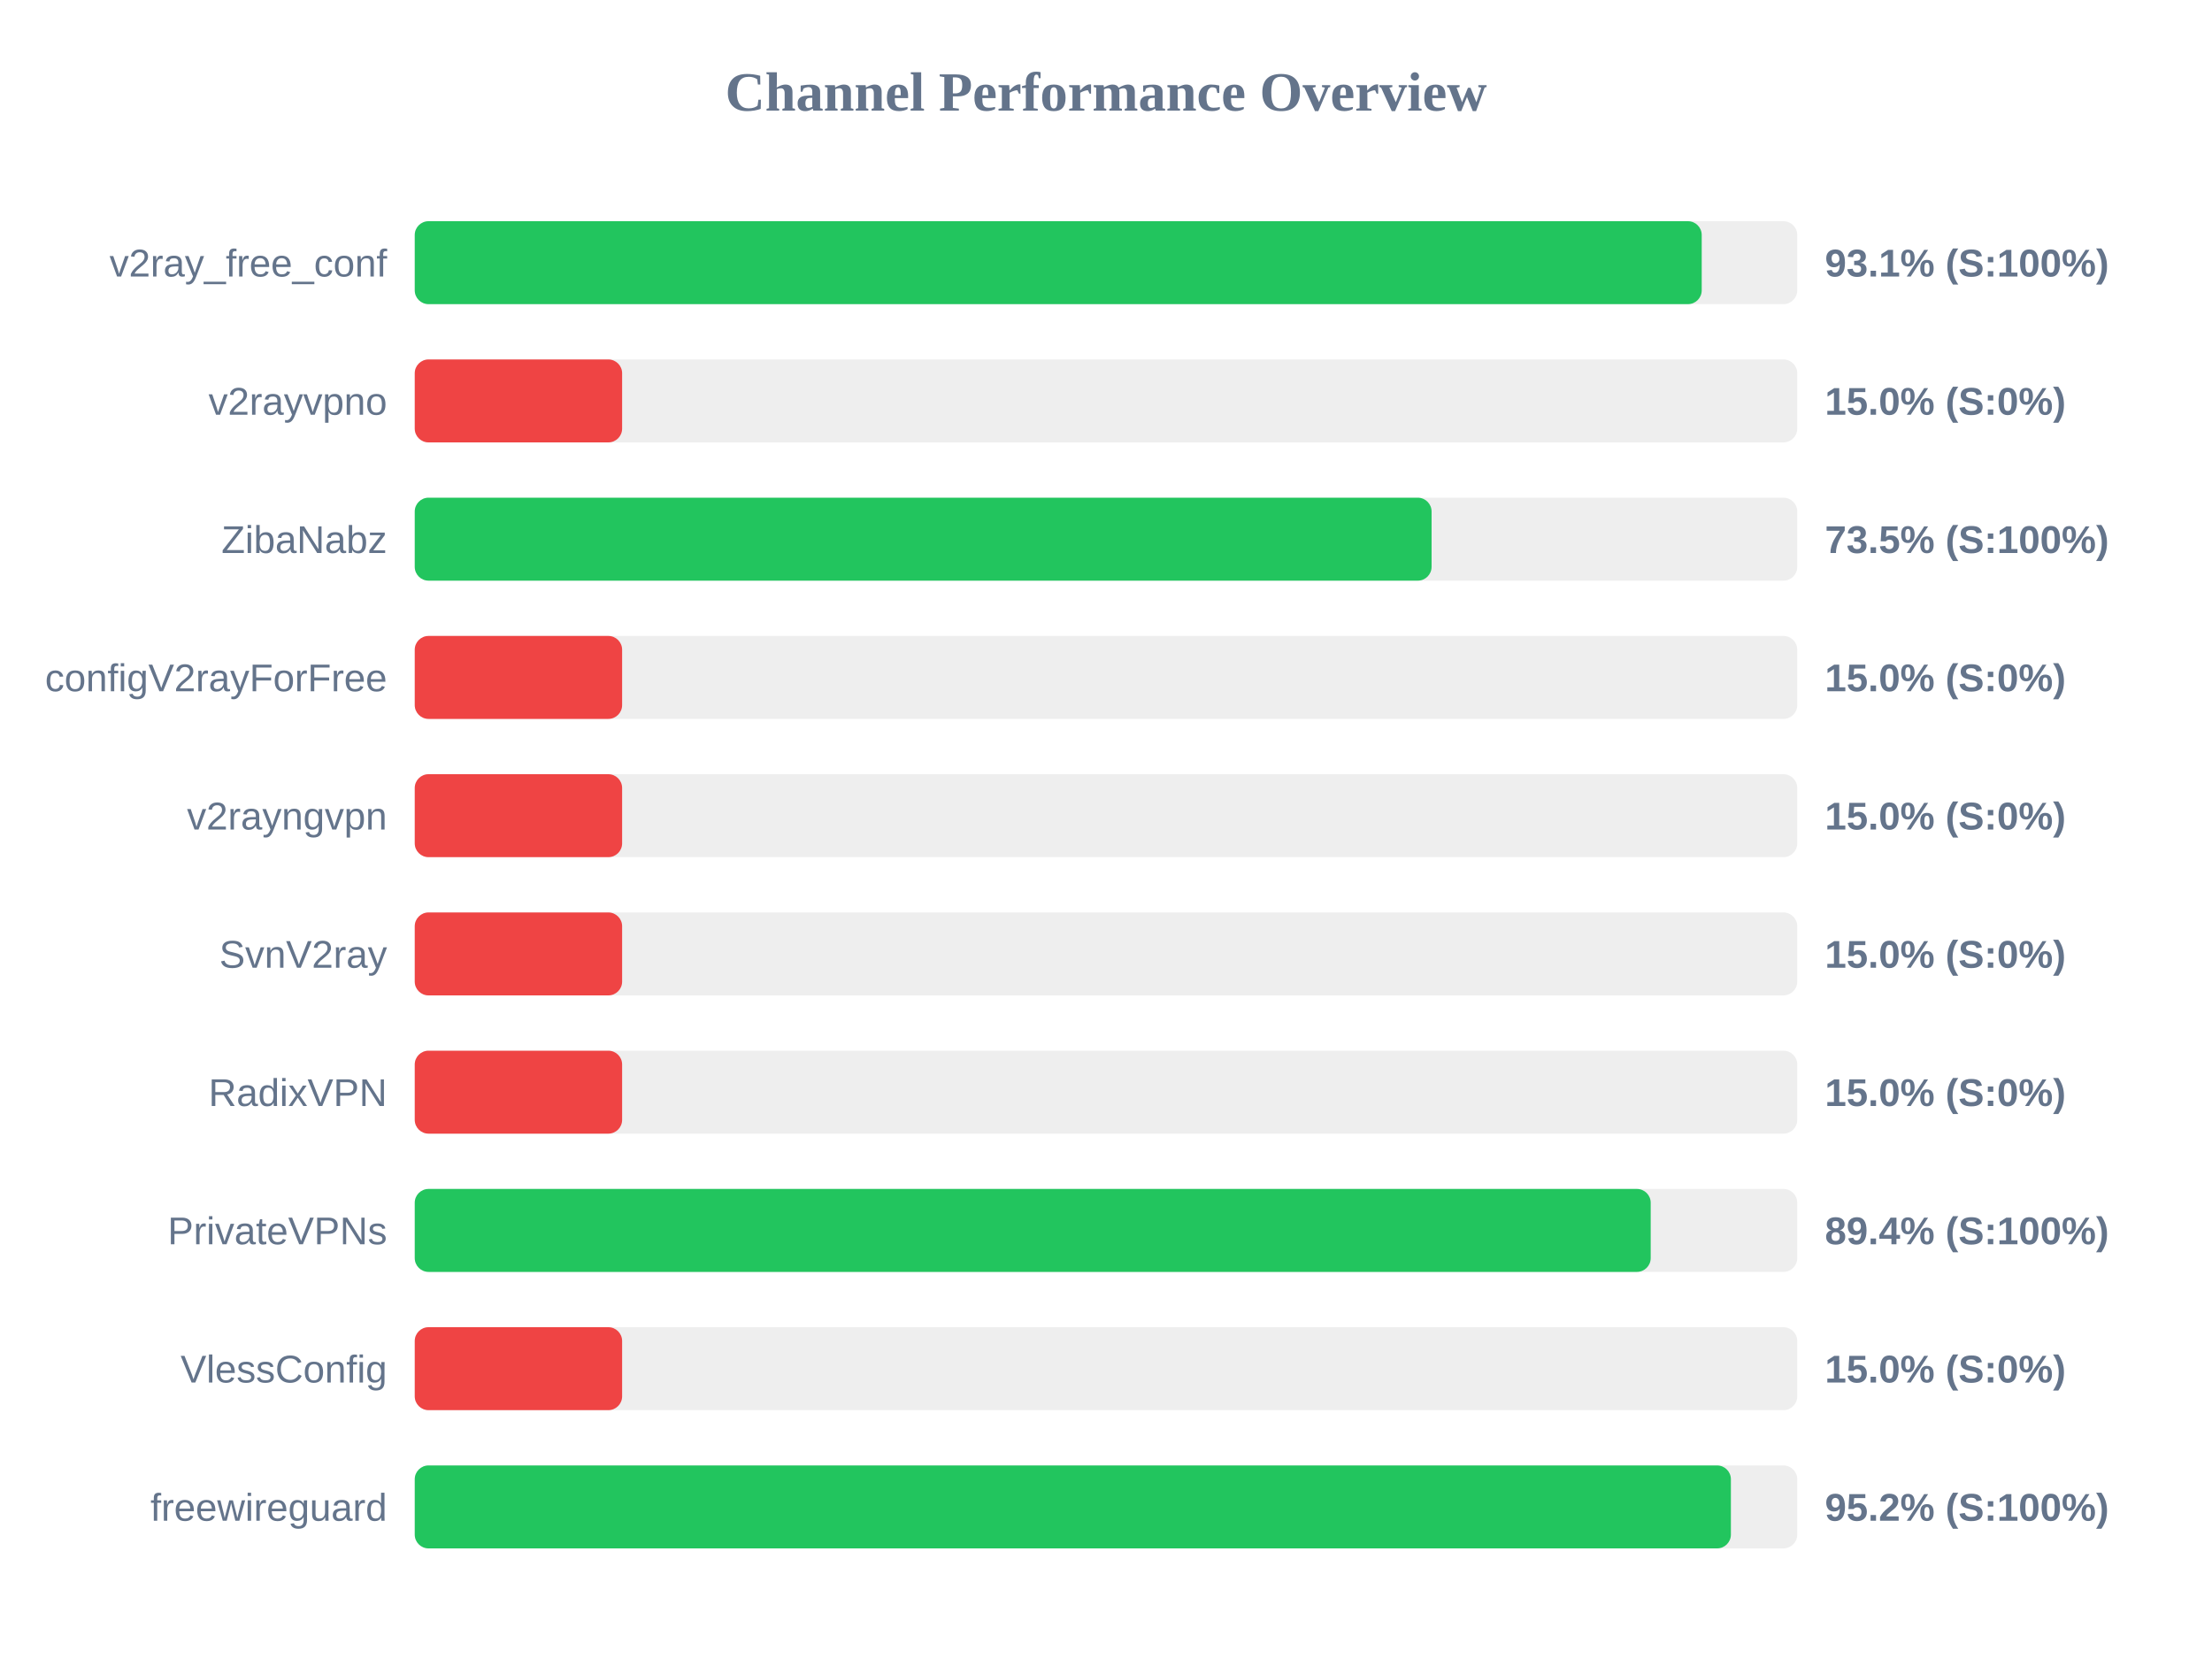
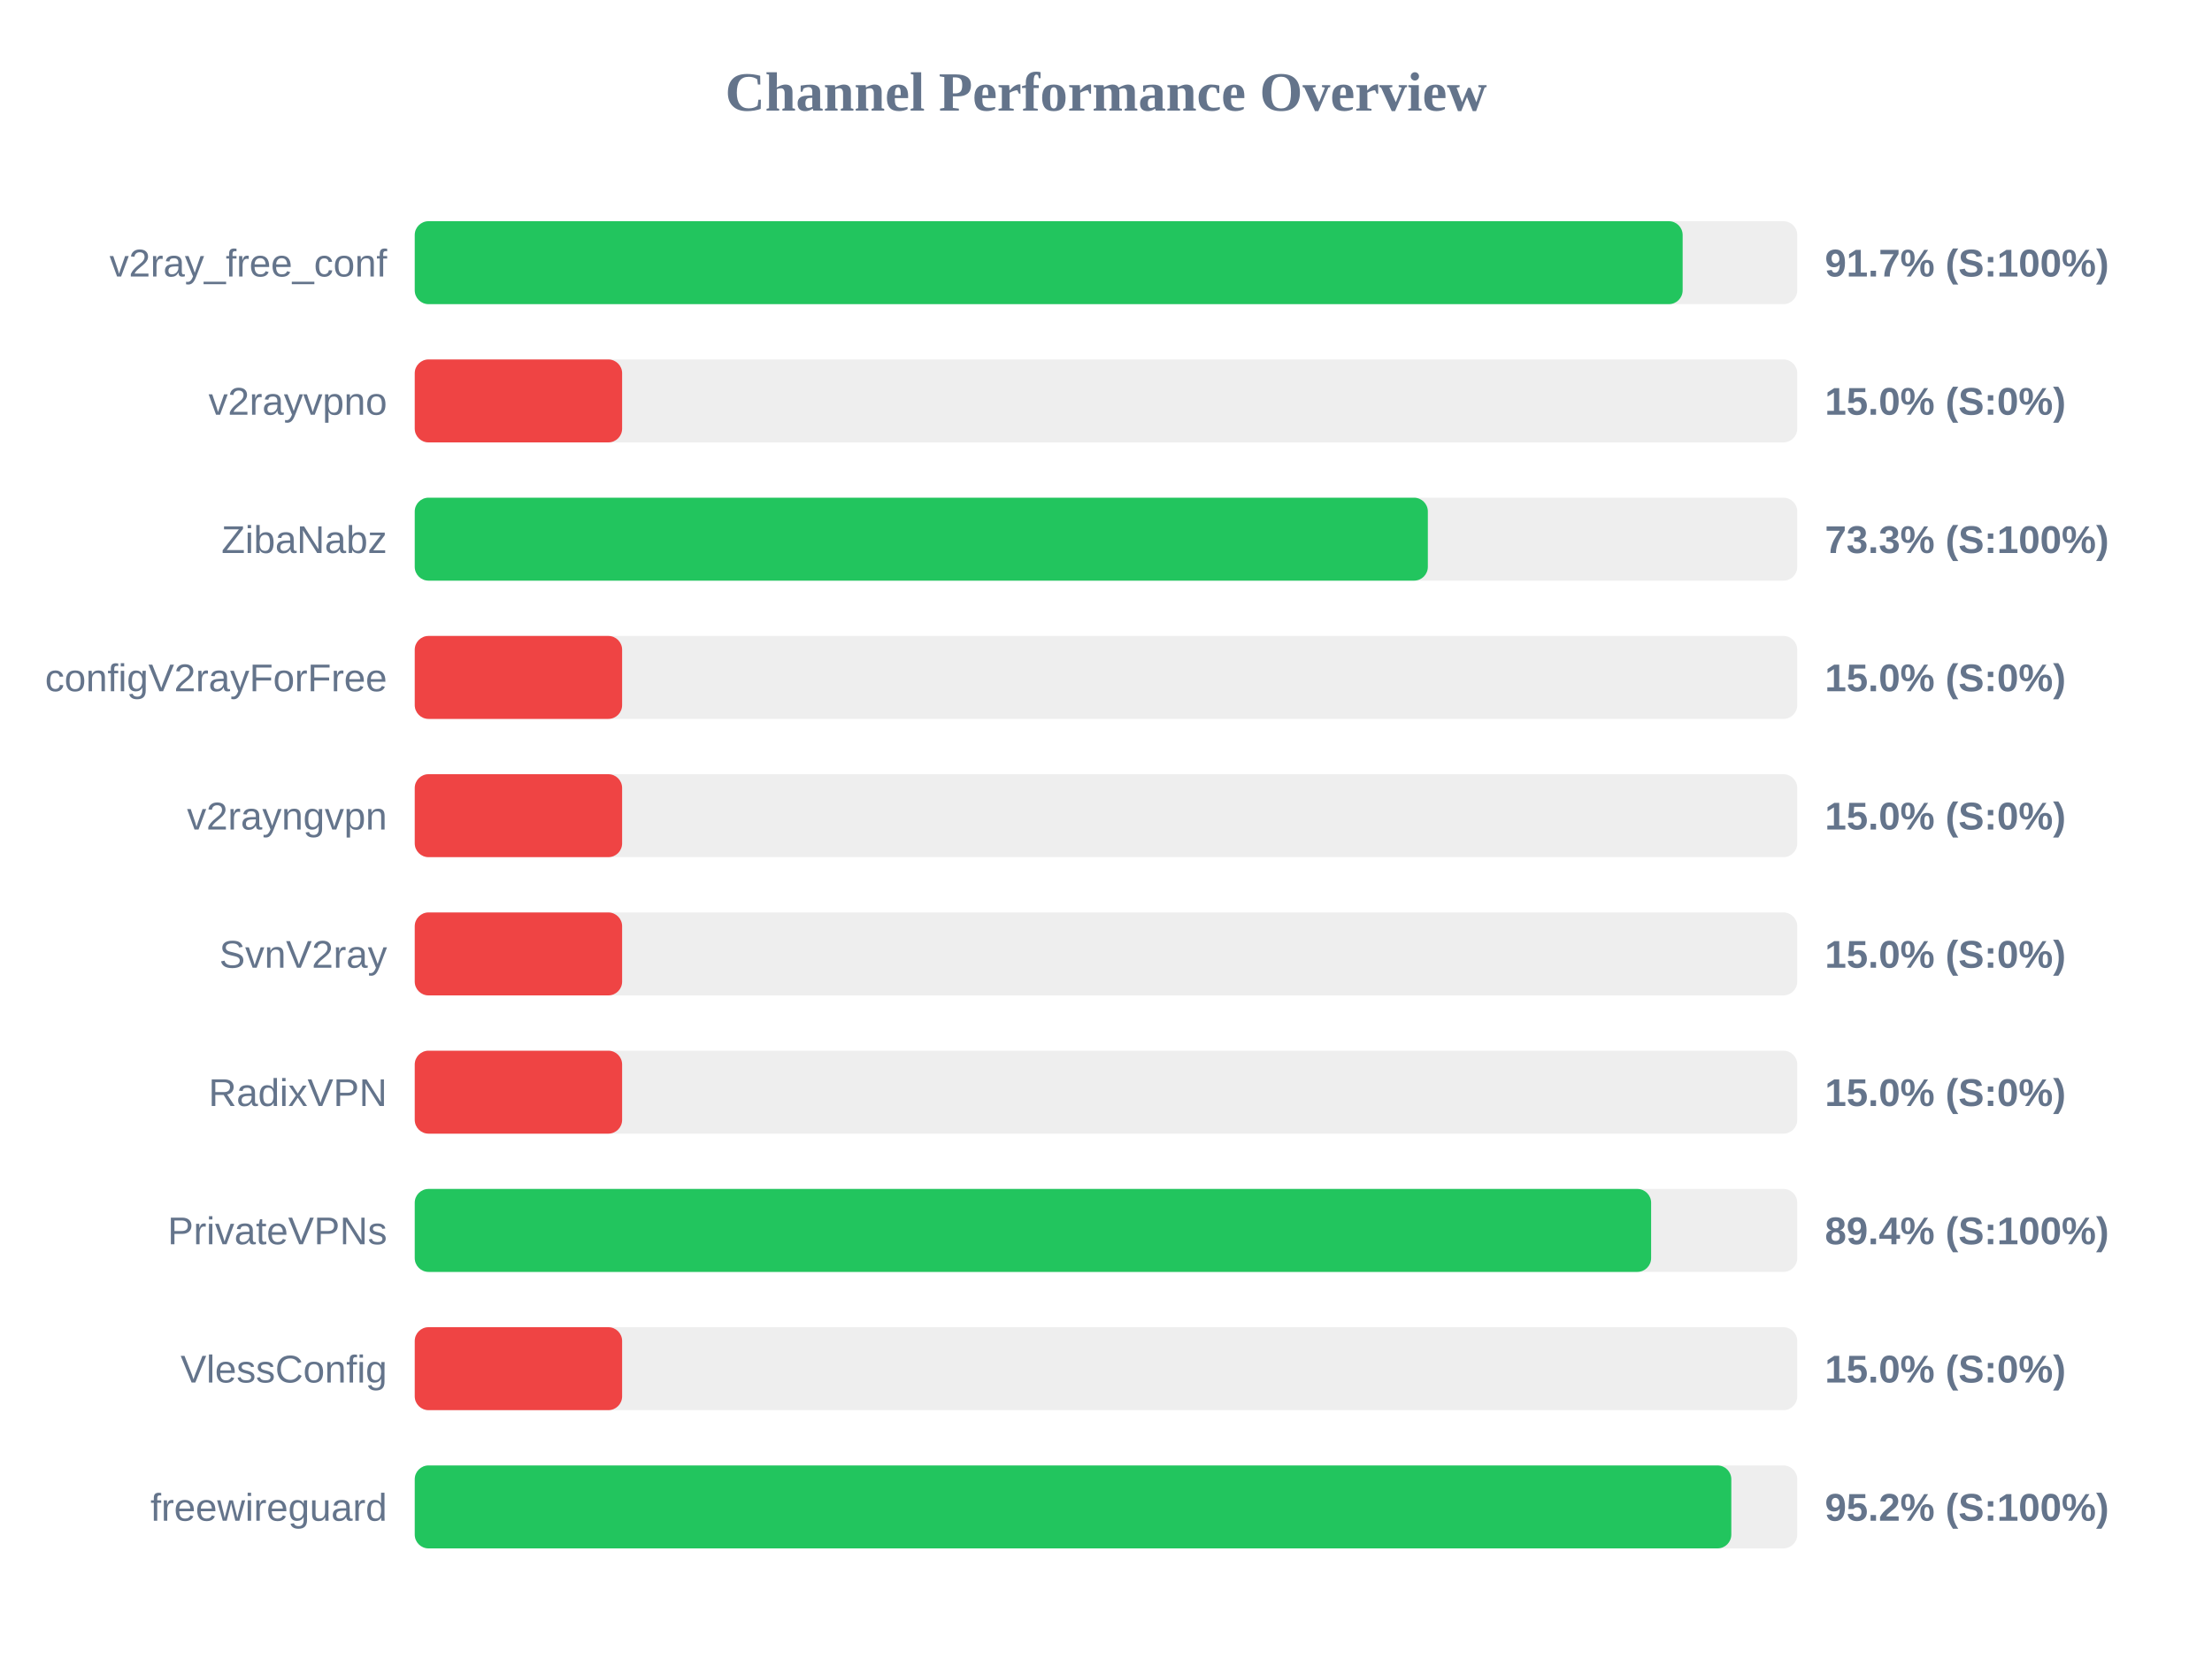
<svg xmlns="http://www.w3.org/2000/svg" width="800" height="600" version="1.1">
  <style>
        .row { font: 14px Arial; fill: #64748b; }
        .score { font: bold 14px Arial; fill: #64748b; }
    </style>
  <text x="400" y="40" text-anchor="middle" font-size="20px" font-weight="bold" fill="#64748b">Channel Performance Overview</text>
  <rect x="150" y="80" width="500" height="30" fill="#eee" rx="5" />
-   <rect x="150" y="80" width="465.45" height="30" fill="#22c55e" rx="5" />
+   <rect x="150" y="80" width="458.55" height="30" fill="#22c55e" rx="5" />
  <text x="140" y="100" text-anchor="end" class="row">v2ray_free_conf</text>
-   <text x="660" y="100" text-anchor="start" class="score">93.1% (S:100%)</text>
+   <text x="660" y="100" text-anchor="start" class="score">91.7% (S:100%)</text>
  <rect x="150" y="130" width="500" height="30" fill="#eee" rx="5" />
  <rect x="150" y="130" width="75.0" height="30" fill="#ef4444" rx="5" />
  <text x="140" y="150" text-anchor="end" class="row">v2rayvpno</text>
  <text x="660" y="150" text-anchor="start" class="score">15.0% (S:0%)</text>
  <rect x="150" y="180" width="500" height="30" fill="#eee" rx="5" />
-   <rect x="150" y="180" width="367.75" height="30" fill="#22c55e" rx="5" />
+   <rect x="150" y="180" width="366.4" height="30" fill="#22c55e" rx="5" />
  <text x="140" y="200" text-anchor="end" class="row">ZibaNabz</text>
-   <text x="660" y="200" text-anchor="start" class="score">73.5% (S:100%)</text>
+   <text x="660" y="200" text-anchor="start" class="score">73.3% (S:100%)</text>
  <rect x="150" y="230" width="500" height="30" fill="#eee" rx="5" />
  <rect x="150" y="230" width="75.0" height="30" fill="#ef4444" rx="5" />
  <text x="140" y="250" text-anchor="end" class="row">configV2rayForFree</text>
  <text x="660" y="250" text-anchor="start" class="score">15.0% (S:0%)</text>
  <rect x="150" y="280" width="500" height="30" fill="#eee" rx="5" />
  <rect x="150" y="280" width="75.0" height="30" fill="#ef4444" rx="5" />
  <text x="140" y="300" text-anchor="end" class="row">v2rayngvpn</text>
  <text x="660" y="300" text-anchor="start" class="score">15.0% (S:0%)</text>
  <rect x="150" y="330" width="500" height="30" fill="#eee" rx="5" />
  <rect x="150" y="330" width="75.0" height="30" fill="#ef4444" rx="5" />
  <text x="140" y="350" text-anchor="end" class="row">SvnV2ray</text>
  <text x="660" y="350" text-anchor="start" class="score">15.0% (S:0%)</text>
  <rect x="150" y="380" width="500" height="30" fill="#eee" rx="5" />
  <rect x="150" y="380" width="75.0" height="30" fill="#ef4444" rx="5" />
  <text x="140" y="400" text-anchor="end" class="row">RadixVPN</text>
  <text x="660" y="400" text-anchor="start" class="score">15.0% (S:0%)</text>
  <rect x="150" y="430" width="500" height="30" fill="#eee" rx="5" />
-   <rect x="150" y="430" width="447.0" height="30" fill="#22c55e" rx="5" />
+   <rect x="150" y="430" width="447.15" height="30" fill="#22c55e" rx="5" />
  <text x="140" y="450" text-anchor="end" class="row">PrivateVPNs</text>
  <text x="660" y="450" text-anchor="start" class="score">89.4% (S:100%)</text>
  <rect x="150" y="480" width="500" height="30" fill="#eee" rx="5" />
  <rect x="150" y="480" width="75.0" height="30" fill="#ef4444" rx="5" />
  <text x="140" y="500" text-anchor="end" class="row">VlessConfig</text>
  <text x="660" y="500" text-anchor="start" class="score">15.0% (S:0%)</text>
  <rect x="150" y="530" width="500" height="30" fill="#eee" rx="5" />
-   <rect x="150" y="530" width="476.0" height="30" fill="#22c55e" rx="5" />
+   <rect x="150" y="530" width="476.15" height="30" fill="#22c55e" rx="5" />
  <text x="140" y="550" text-anchor="end" class="row">freewireguard</text>
  <text x="660" y="550" text-anchor="start" class="score">95.2% (S:100%)</text>
</svg>
